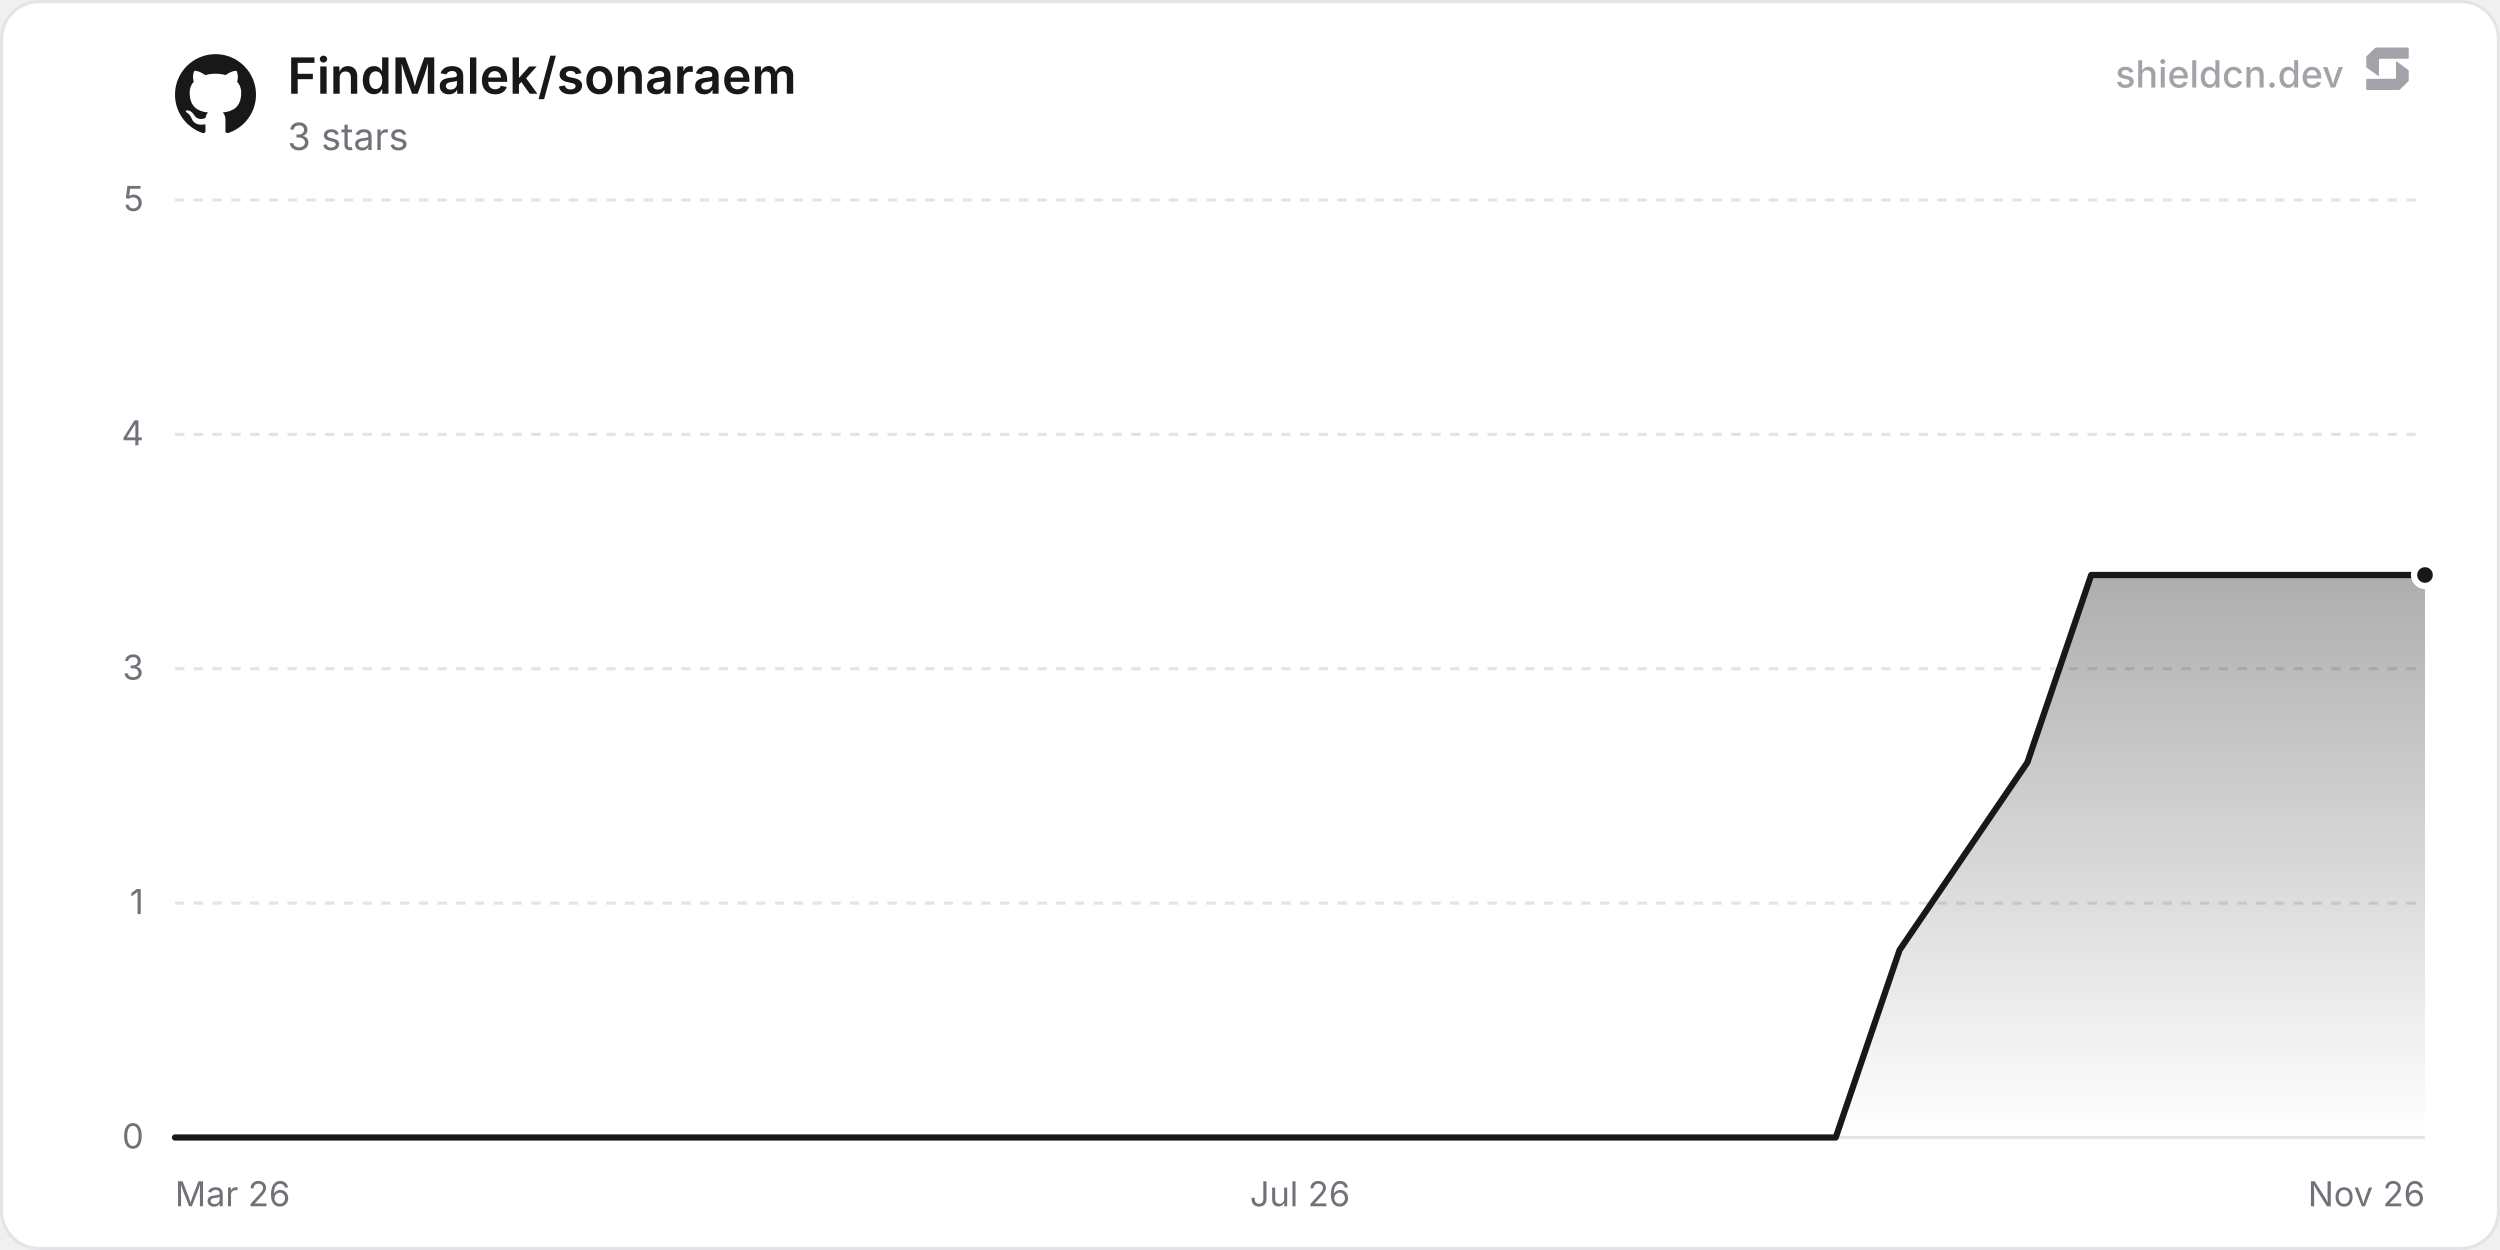
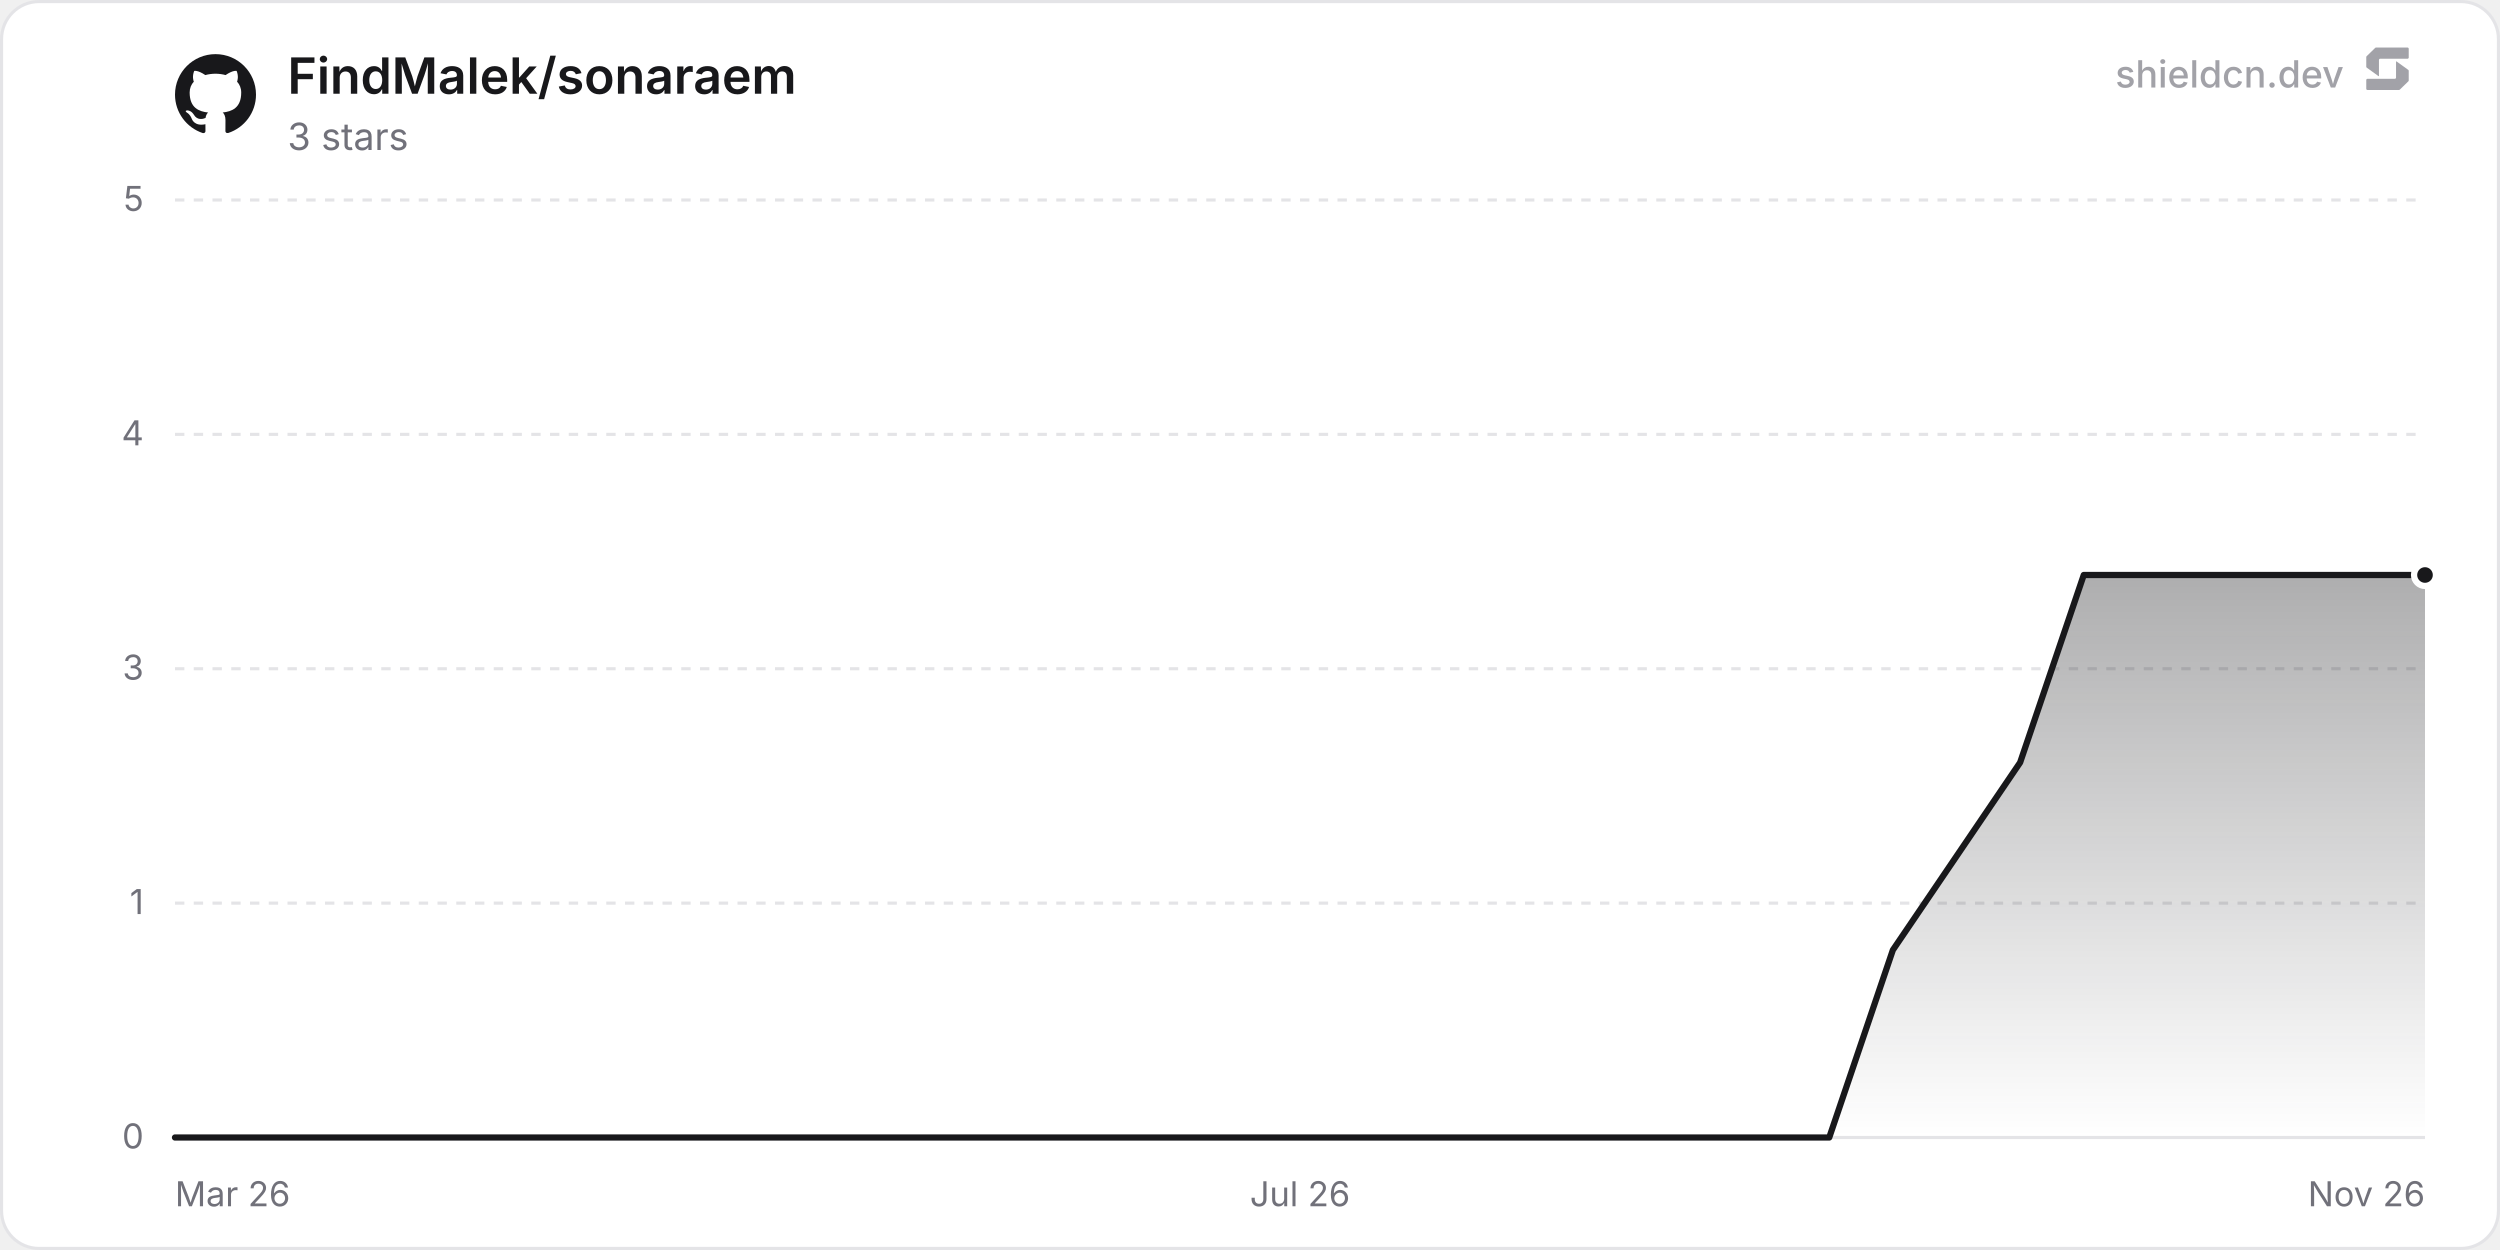
<svg xmlns="http://www.w3.org/2000/svg" width="800" height="400" viewBox="0 0 800 400" role="img" aria-label="FindMalek/sonaraem">
  <defs>
    <linearGradient id="chartFill0" x1="0" y1="0" x2="0" y2="1">
      <stop offset="0%" stop-color="rgba(24, 24, 27, 0.35)" />
      <stop offset="100%" stop-color="rgba(24, 24, 27, 0)" />
    </linearGradient>
  </defs>
  <rect x="0.5" y="0.5" width="799" height="399" rx="12" fill="#ffffff" stroke="#e4e4e7" stroke-width="1" />
  <line x1="56" y1="364" x2="776" y2="364" stroke="#e4e4e7" stroke-width="1" />
  <text x="46" y="367.5" text-anchor="end" font-size="11" fill="#71717a" font-family="'Inter', ui-sans-serif, system-ui, -apple-system, BlinkMacSystemFont, 'Segoe UI', Roboto, Helvetica, Arial, sans-serif">0</text>
  <line x1="56" y1="289" x2="776" y2="289" stroke="#e4e4e7" stroke-width="1" stroke-dasharray="3 3" />
  <text x="46" y="292.5" text-anchor="end" font-size="11" fill="#71717a" font-family="'Inter', ui-sans-serif, system-ui, -apple-system, BlinkMacSystemFont, 'Segoe UI', Roboto, Helvetica, Arial, sans-serif">1</text>
  <line x1="56" y1="214" x2="776" y2="214" stroke="#e4e4e7" stroke-width="1" stroke-dasharray="3 3" />
  <text x="46" y="217.5" text-anchor="end" font-size="11" fill="#71717a" font-family="'Inter', ui-sans-serif, system-ui, -apple-system, BlinkMacSystemFont, 'Segoe UI', Roboto, Helvetica, Arial, sans-serif">3</text>
  <line x1="56" y1="139" x2="776" y2="139" stroke="#e4e4e7" stroke-width="1" stroke-dasharray="3 3" />
  <text x="46" y="142.5" text-anchor="end" font-size="11" fill="#71717a" font-family="'Inter', ui-sans-serif, system-ui, -apple-system, BlinkMacSystemFont, 'Segoe UI', Roboto, Helvetica, Arial, sans-serif">4</text>
  <line x1="56" y1="64" x2="776" y2="64" stroke="#e4e4e7" stroke-width="1" stroke-dasharray="3 3" />
  <text x="46" y="67.5" text-anchor="end" font-size="11" fill="#71717a" font-family="'Inter', ui-sans-serif, system-ui, -apple-system, BlinkMacSystemFont, 'Segoe UI', Roboto, Helvetica, Arial, sans-serif">5</text>
  <text x="56" y="386" text-anchor="start" font-size="11" fill="#71717a" font-family="'Inter', ui-sans-serif, system-ui, -apple-system, BlinkMacSystemFont, 'Segoe UI', Roboto, Helvetica, Arial, sans-serif">Mar 26</text>
  <text x="416" y="386" text-anchor="middle" font-size="11" fill="#71717a" font-family="'Inter', ui-sans-serif, system-ui, -apple-system, BlinkMacSystemFont, 'Segoe UI', Roboto, Helvetica, Arial, sans-serif">Jul 26</text>
  <text x="776" y="386" text-anchor="end" font-size="11" fill="#71717a" font-family="'Inter', ui-sans-serif, system-ui, -apple-system, BlinkMacSystemFont, 'Segoe UI', Roboto, Helvetica, Arial, sans-serif">Nov 26</text>
-   <path d="M56 364 L76.44 364 L96.88 364 L137.76 364 L158.2 364 L178.64 364 L199.08 364 L239.96 364 L260.4 364 L280.83 364 L301.27 364 L342.15 364 L362.59 364 L383.03 364 L403.47 364 L444.35 364 L464.79 364 L485.23 364 L505.67 364 L546.55 364 L566.99 364 L587.43 364 L607.87 304 L648.75 244 L669.19 184 L689.62 184 L710.06 184 L750.94 184 L771.38 184 L776 184 L776 364 L56 364 Z" fill="url(#chartFill0)" />
-   <path d="M56 364 L76.44 364 L96.88 364 L137.76 364 L158.2 364 L178.64 364 L199.08 364 L239.96 364 L260.4 364 L280.83 364 L301.27 364 L342.15 364 L362.59 364 L383.03 364 L403.47 364 L444.35 364 L464.79 364 L485.23 364 L505.67 364 L546.55 364 L566.99 364 L587.43 364 L607.87 304 L648.75 244 L669.19 184 L689.62 184 L710.06 184 L750.94 184 L771.38 184 L776 184" fill="none" stroke="#18181b" stroke-width="2" stroke-linejoin="round" stroke-linecap="round" />
+   <path d="M56 364 L76.36 364 L96.72 364 L137.44 364 L157.8 364 L178.16 364 L198.52 364 L239.24 364 L259.6 364 L279.96 364 L300.32 364 L341.04 364 L361.4 364 L381.76 364 L402.12 364 L442.84 364 L463.2 364 L483.56 364 L503.92 364 L544.64 364 L565 364 L585.36 364 L605.72 304 L646.44 244 L666.8 184 L687.16 184 L707.52 184 L748.24 184 L768.6 184 L776 184 L776 364 L56 364 Z" fill="url(#chartFill0)" />
+   <path d="M56 364 L76.36 364 L96.72 364 L137.44 364 L157.8 364 L178.16 364 L198.52 364 L239.24 364 L259.6 364 L279.96 364 L300.32 364 L341.04 364 L361.4 364 L381.76 364 L402.12 364 L442.84 364 L463.2 364 L483.56 364 L503.92 364 L544.64 364 L565 364 L585.36 364 L605.72 304 L646.44 244 L666.8 184 L687.16 184 L707.52 184 L748.24 184 L768.6 184 L776 184" fill="none" stroke="#18181b" stroke-width="2" stroke-linejoin="round" stroke-linecap="round" />
  <circle cx="776" cy="184" r="3.5" fill="#18181b" stroke="#ffffff" stroke-width="2" />
  <g transform="translate(56, 17) scale(1.08)" fill="#18181b">
    <path d="M12 .297c-6.63 0-12 5.373-12 12 0 5.303 3.438 9.8 8.205 11.385.6.113.82-.258.82-.577 0-.285-.01-1.04-.015-2.04-3.338.724-4.042-1.61-4.042-1.61C4.422 18.07 3.633 17.7 3.633 17.7c-1.087-.744.084-.729.084-.729 1.205.084 1.838 1.236 1.838 1.236 1.07 1.835 2.809 1.305 3.495.998.108-.776.417-1.305.76-1.605-2.665-.3-5.466-1.332-5.466-5.93 0-1.31.465-2.38 1.235-3.22-.135-.303-.54-1.523.105-3.176 0 0 1.005-.322 3.3 1.23.96-.267 1.98-.399 3-.405 1.02.006 2.04.138 3 .405 2.28-1.552 3.285-1.23 3.285-1.23.645 1.653.24 2.873.12 3.176.765.84 1.23 1.91 1.23 3.22 0 4.61-2.805 5.625-5.475 5.92.42.36.81 1.096.81 2.22 0 1.606-.015 2.896-.015 3.286 0 .315.21.69.825.57C20.565 22.092 24 17.592 24 12.297c0-6.627-5.373-12-12-12" />
  </g>
  <text x="92" y="30" font-size="16" font-weight="600" fill="#18181b" font-family="'Inter', ui-sans-serif, system-ui, -apple-system, BlinkMacSystemFont, 'Segoe UI', Roboto, Helvetica, Arial, sans-serif">FindMalek/sonaraem</text>
  <text x="92" y="48" font-size="12" fill="#71717a" font-family="'Inter', ui-sans-serif, system-ui, -apple-system, BlinkMacSystemFont, 'Segoe UI', Roboto, Helvetica, Arial, sans-serif">3 stars</text>
  <g fill-opacity="0.65">
    <text x="750" y="28" text-anchor="end" font-size="12" font-weight="500" fill="#71717a" font-family="'Inter', ui-sans-serif, system-ui, -apple-system, BlinkMacSystemFont, 'Segoe UI', Roboto, Helvetica, Arial, sans-serif">shieldcn.dev</text>
    <g transform="translate(756, 14) scale(0.01)" fill="#71717a">
      <path d="M1088.4,565.1c-6.5-4.7-15.5,0-15.5,7.9v510.2c0,21.3-18.1,38.6-40.4,38.6H160.9c-22.3,0-40.4,17.3-40.4,38.6v280.8c0,21.3,18.1,38.6,40.4,38.6h1004.5c10.8,0,21.2-4.2,28.8-11.6l273.4-266.3c7.4-7.2,11.6-16.9,11.6-27v-308.7c0-12.1-5.9-23.5-16.1-30.8l-374.7-270.3Z" />
      <path d="M511.2,1035.9c6.5,4.7,15.5,0,15.5-7.9v-510.2c0-21.3,18.1-38.6,40.4-38.6h871.7c22.3,0,40.4-17.3,40.4-38.6V159.7c0-21.3-18.1-38.6-40.4-38.6H434.3c-10.8,0-21.2,4.2-28.8,11.6L132,399c-7.4,7.2-11.6,16.9-11.6,27v308.7c0,12.1,5.9,23.5,16.1,30.8l374.7,270.3Z" />
    </g>
  </g>
</svg>
